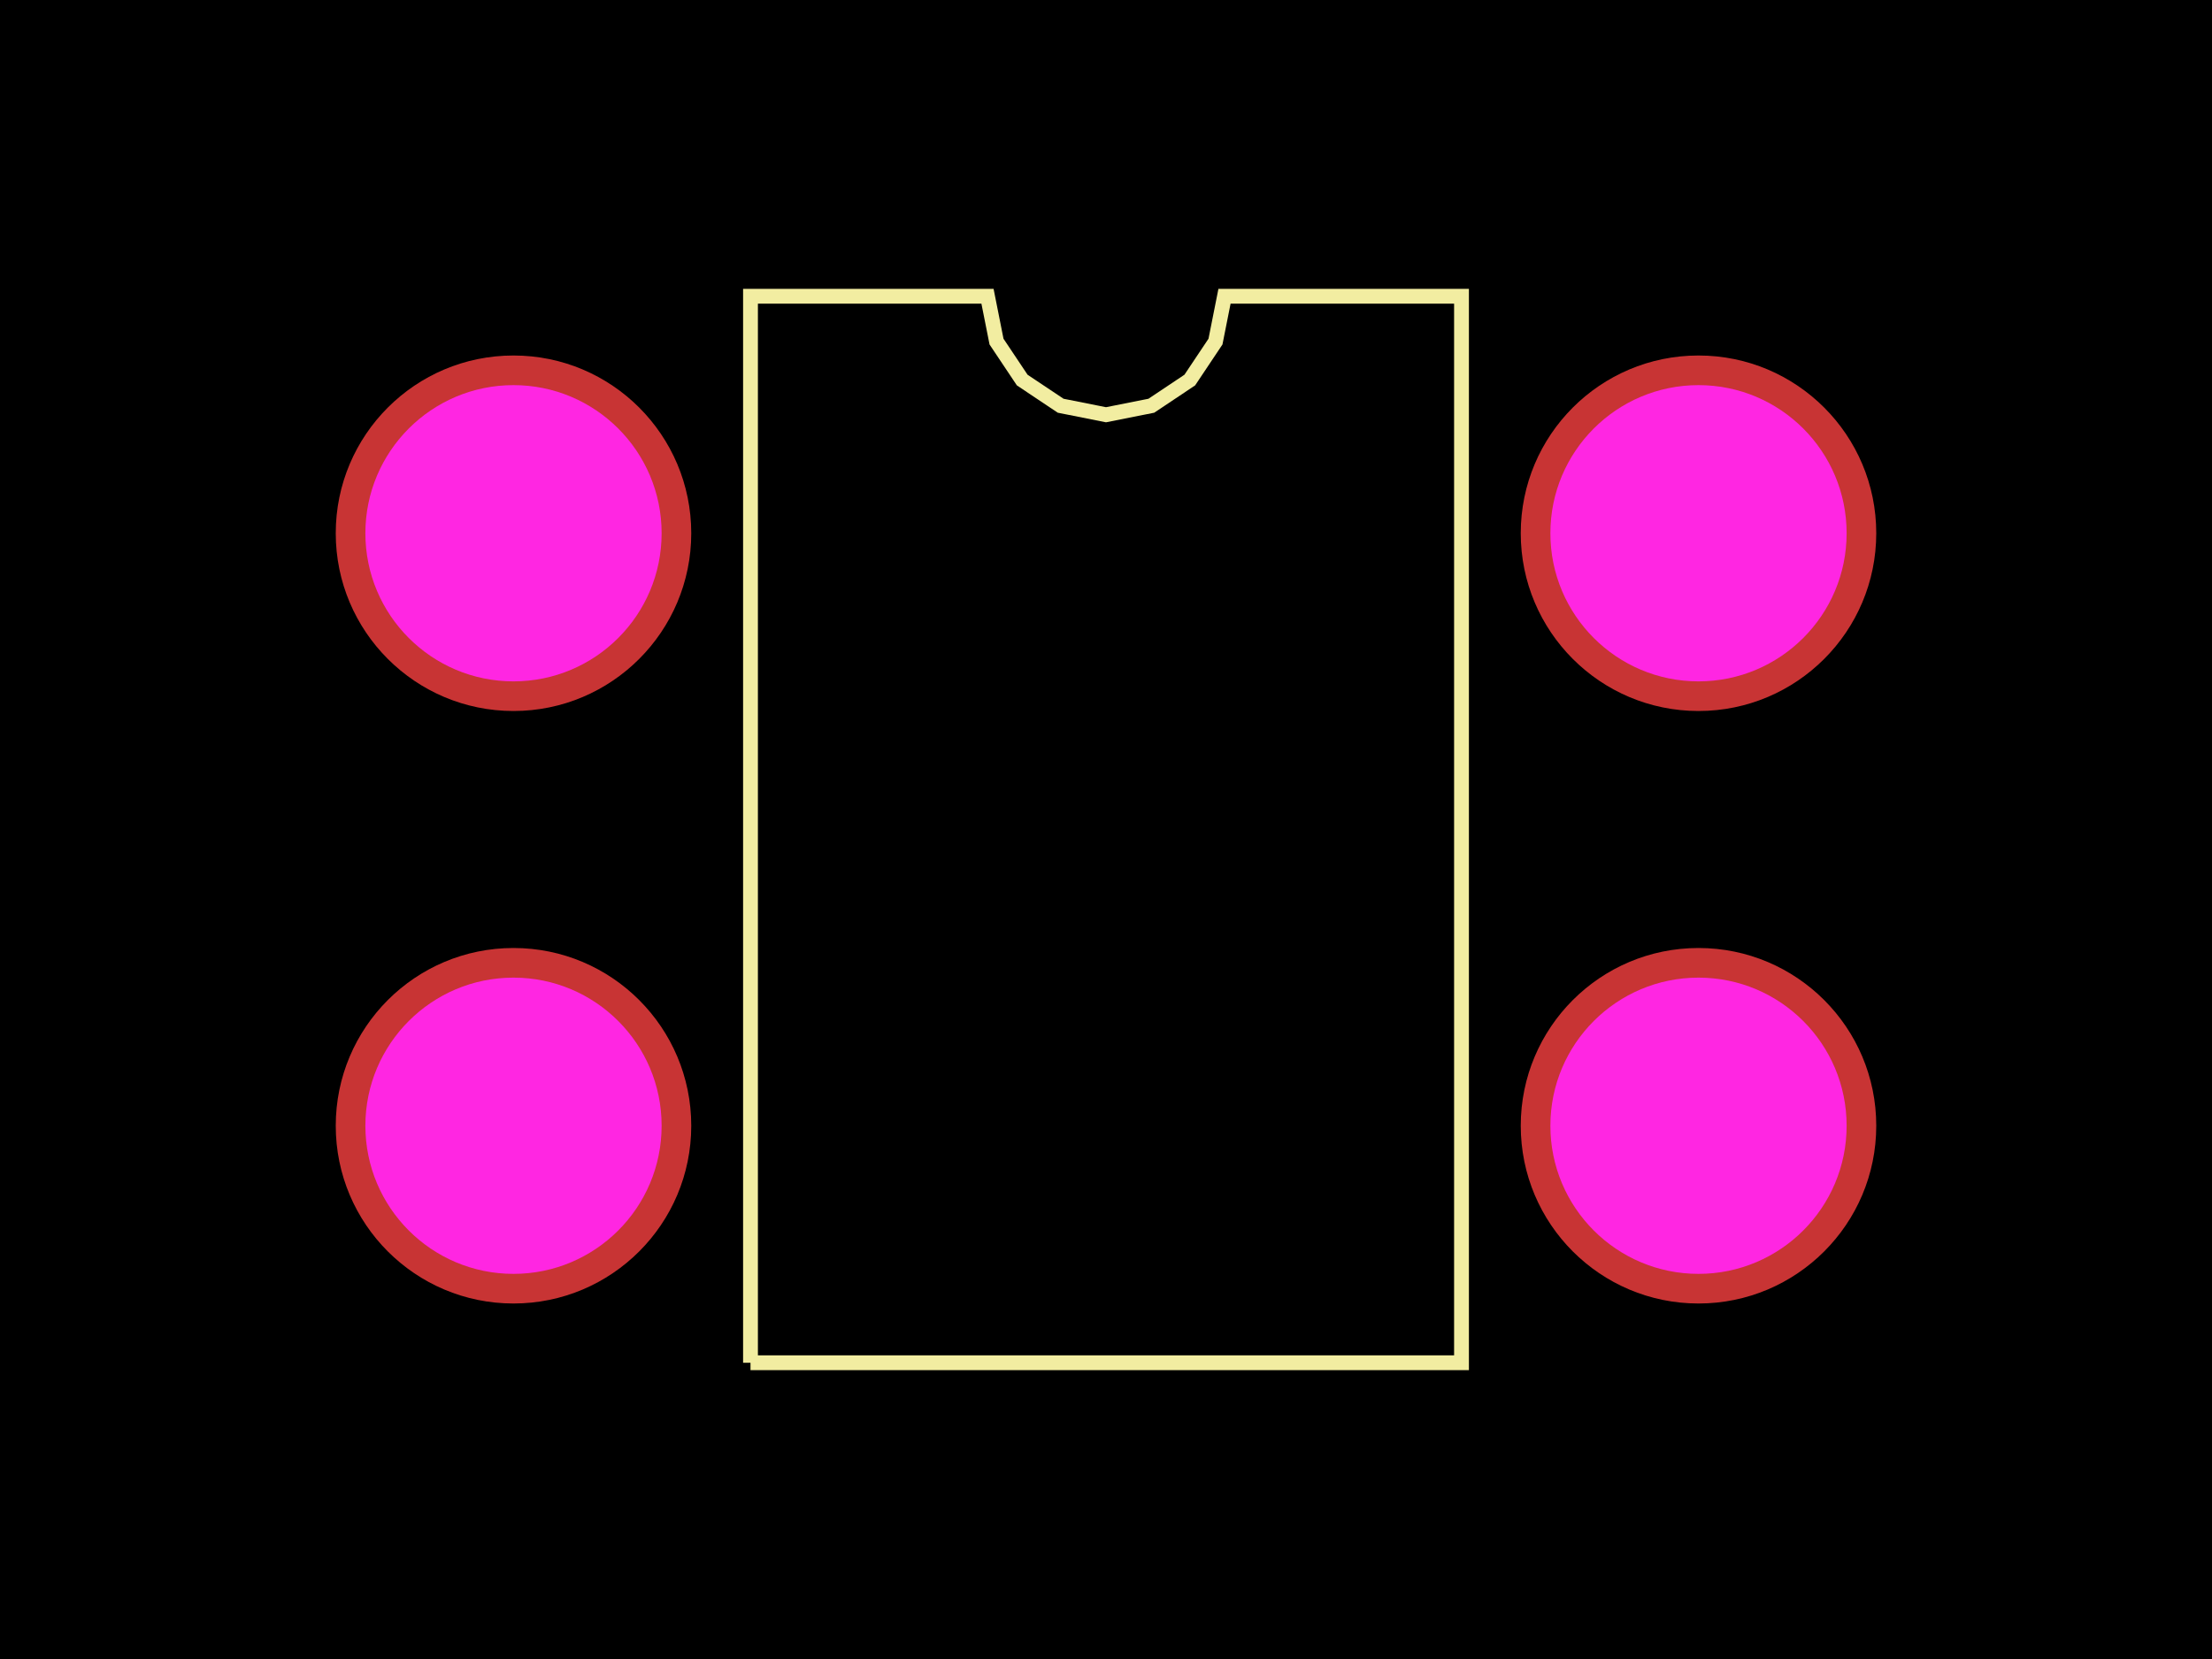
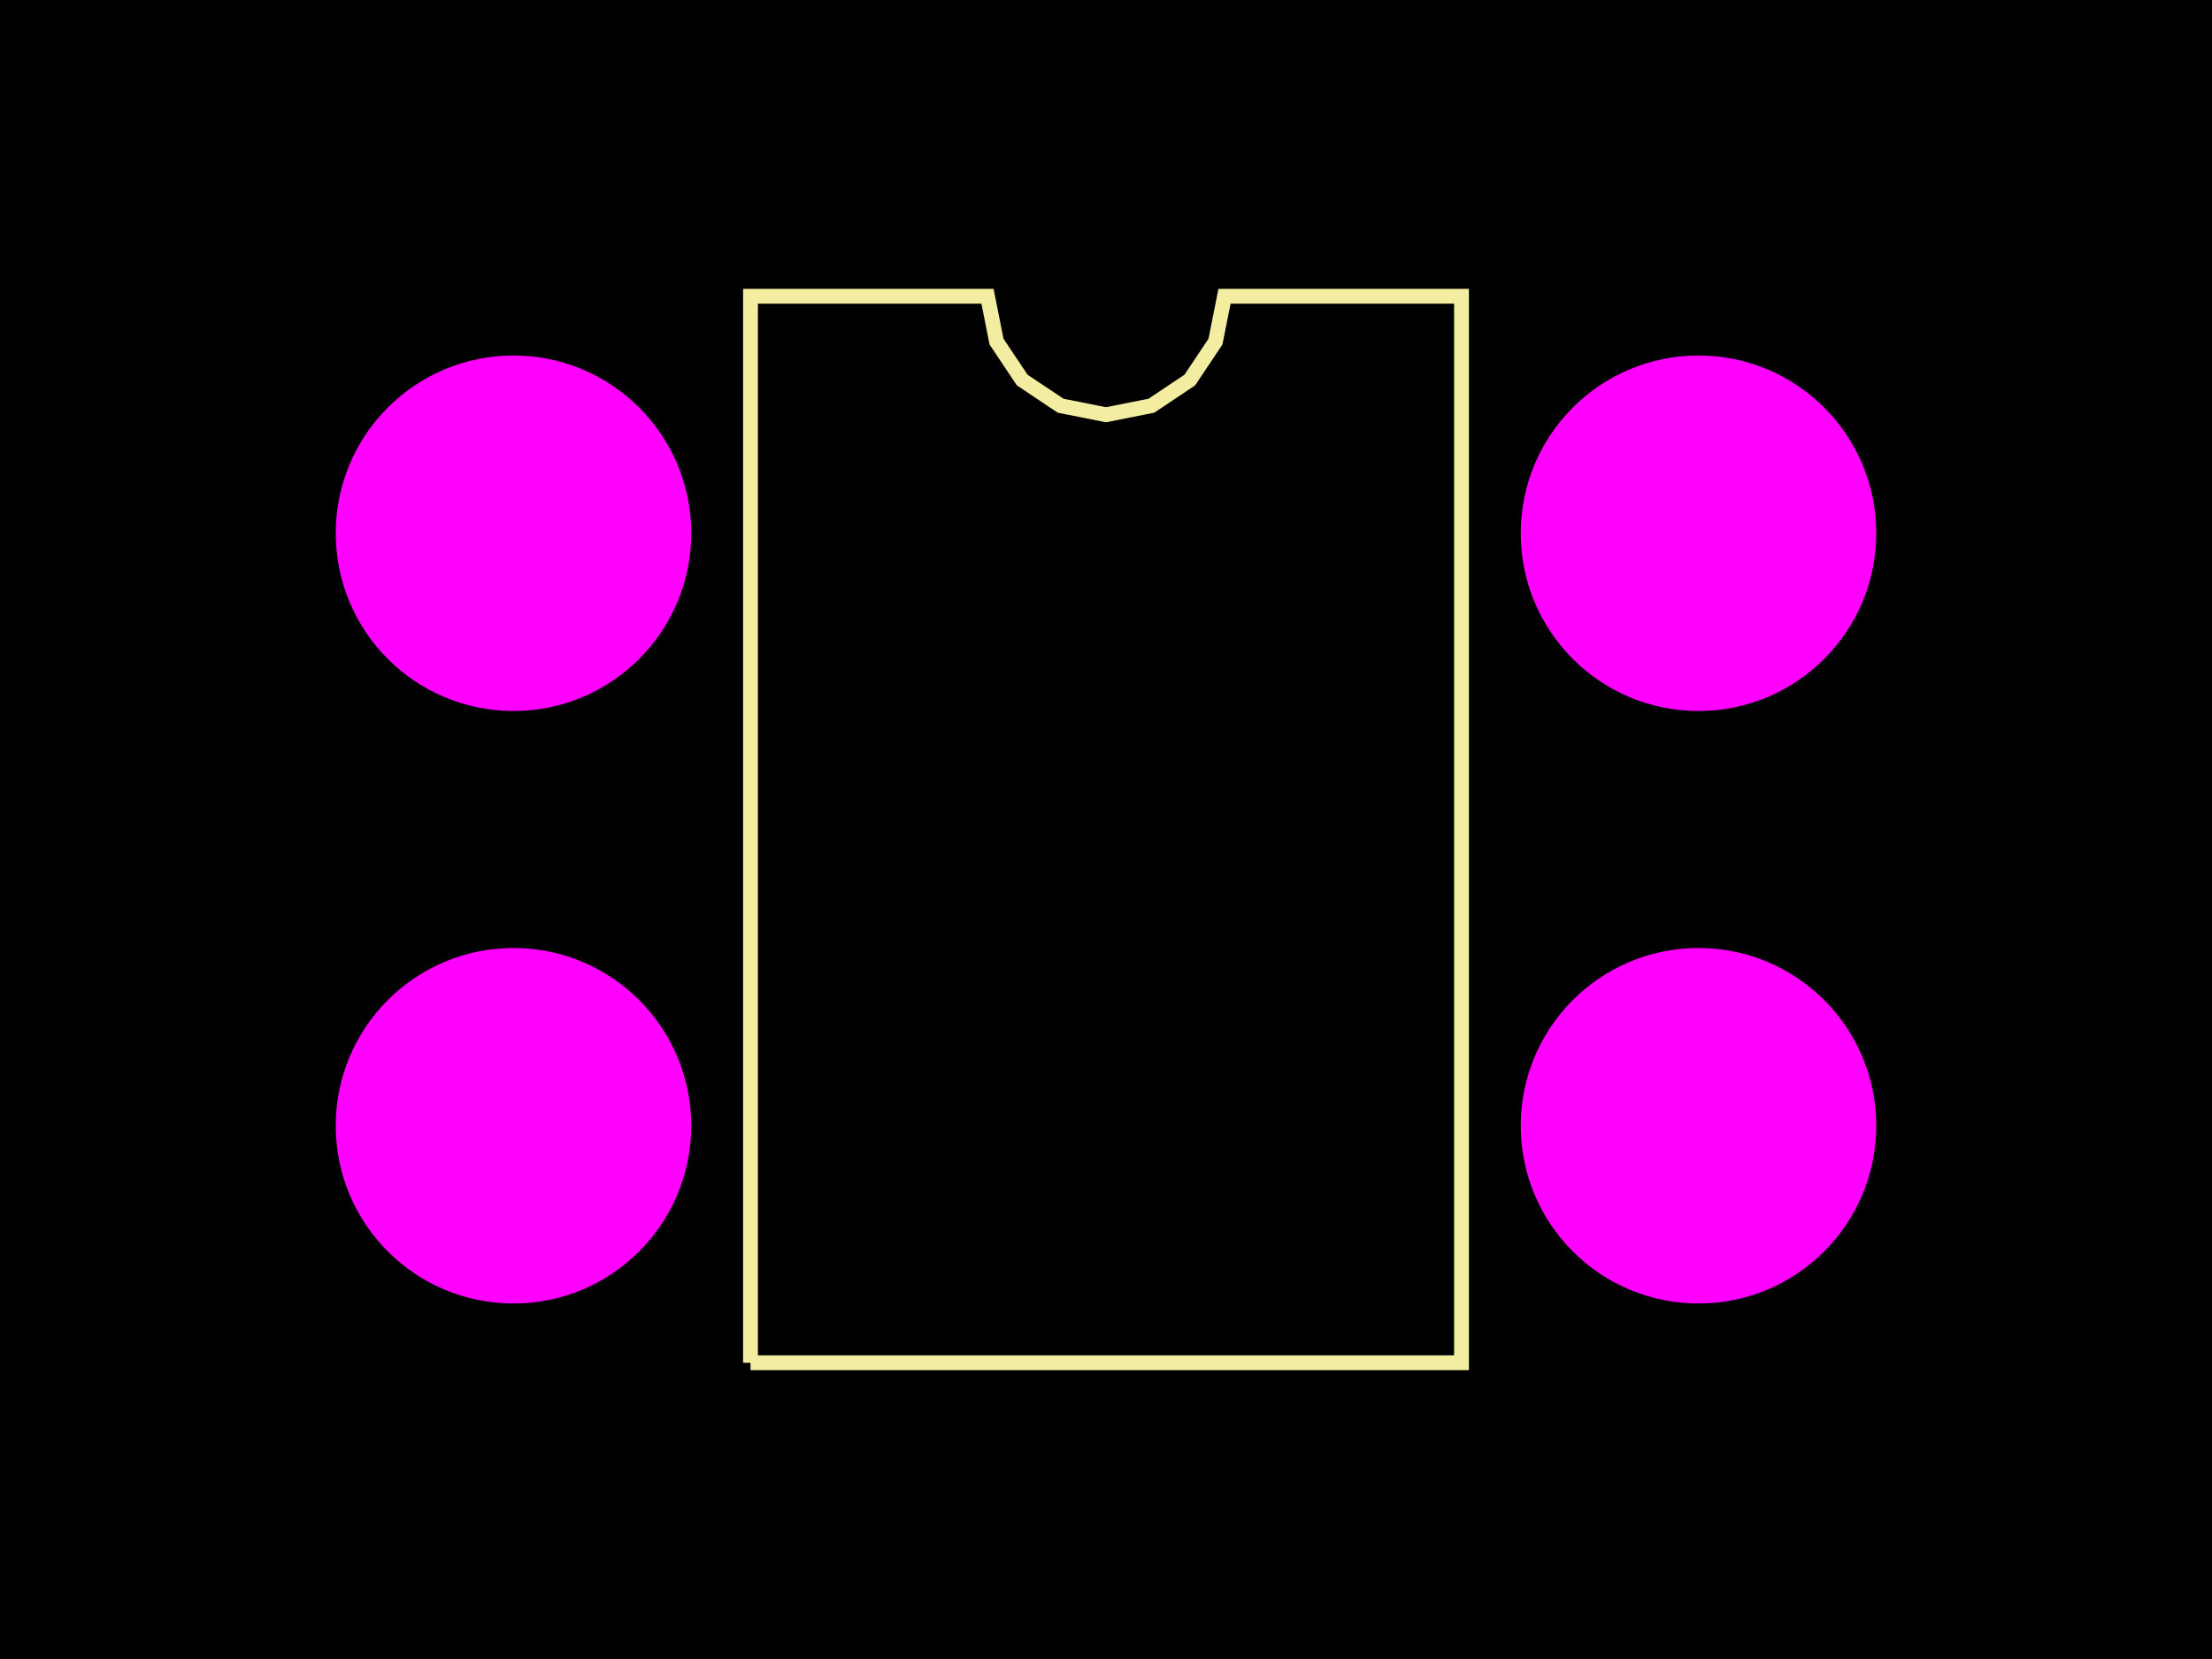
<svg xmlns="http://www.w3.org/2000/svg" width="800" height="600">
  <style>
              .pcb-board { fill: #000; }
-               .pcb-trace { stroke: rgb(200, 52, 52); stroke-width: 0.3; fill: none; }
-               .pcb-hole-outer { fill: rgb(200, 52, 52); }
-               .pcb-hole-inner { fill: rgb(255, 38, 226); }
-               .pcb-pad { fill: rgb(200, 52, 52); }
+               .pcb-trace { stroke: #FF0000; stroke-width: 0.3; fill: none; }
+               .pcb-hole { fill: #FF00FF; }
+               .pcb-pad { fill: #FF0000; }
              .pcb-boundary { fill: none; stroke: #f2eda1; stroke-width: 5.357; }
            </style>
  <rect class="pcb-board" x="0" y="0" width="800" height="600" />
-   <g>
-     <circle class="pcb-hole-outer" cx="185.714" cy="192.857" r="64.286" />
-     <circle class="pcb-hole-inner" cx="185.714" cy="192.857" r="53.571" />
-   </g>
-   <g>
-     <circle class="pcb-hole-outer" cx="185.714" cy="407.143" r="64.286" />
-     <circle class="pcb-hole-inner" cx="185.714" cy="407.143" r="53.571" />
-   </g>
-   <g>
-     <circle class="pcb-hole-outer" cx="614.286" cy="407.143" r="64.286" />
-     <circle class="pcb-hole-inner" cx="614.286" cy="407.143" r="53.571" />
-   </g>
-   <g>
-     <circle class="pcb-hole-outer" cx="614.286" cy="192.857" r="64.286" />
-     <circle class="pcb-hole-inner" cx="614.286" cy="192.857" r="53.571" />
-   </g>
+   <circle class="pcb-hole" cx="185.714" cy="192.857" r="64.286" />
+   <circle class="pcb-hole" cx="185.714" cy="407.143" r="64.286" />
+   <circle class="pcb-hole" cx="614.286" cy="407.143" r="64.286" />
+   <circle class="pcb-hole" cx="614.286" cy="192.857" r="64.286" />
  <path class="pcb-boundary" d="M 271.429 492.857 L 271.429 107.143 L 357.143 107.143 L 360.405 123.544 L 369.695 137.447 L 383.599 146.738 L 400 150 L 416.401 146.738 L 430.305 137.447 L 439.595 123.544 L 442.857 107.143 L 528.571 107.143 L 528.571 492.857 L 271.429 492.857" />
</svg>
